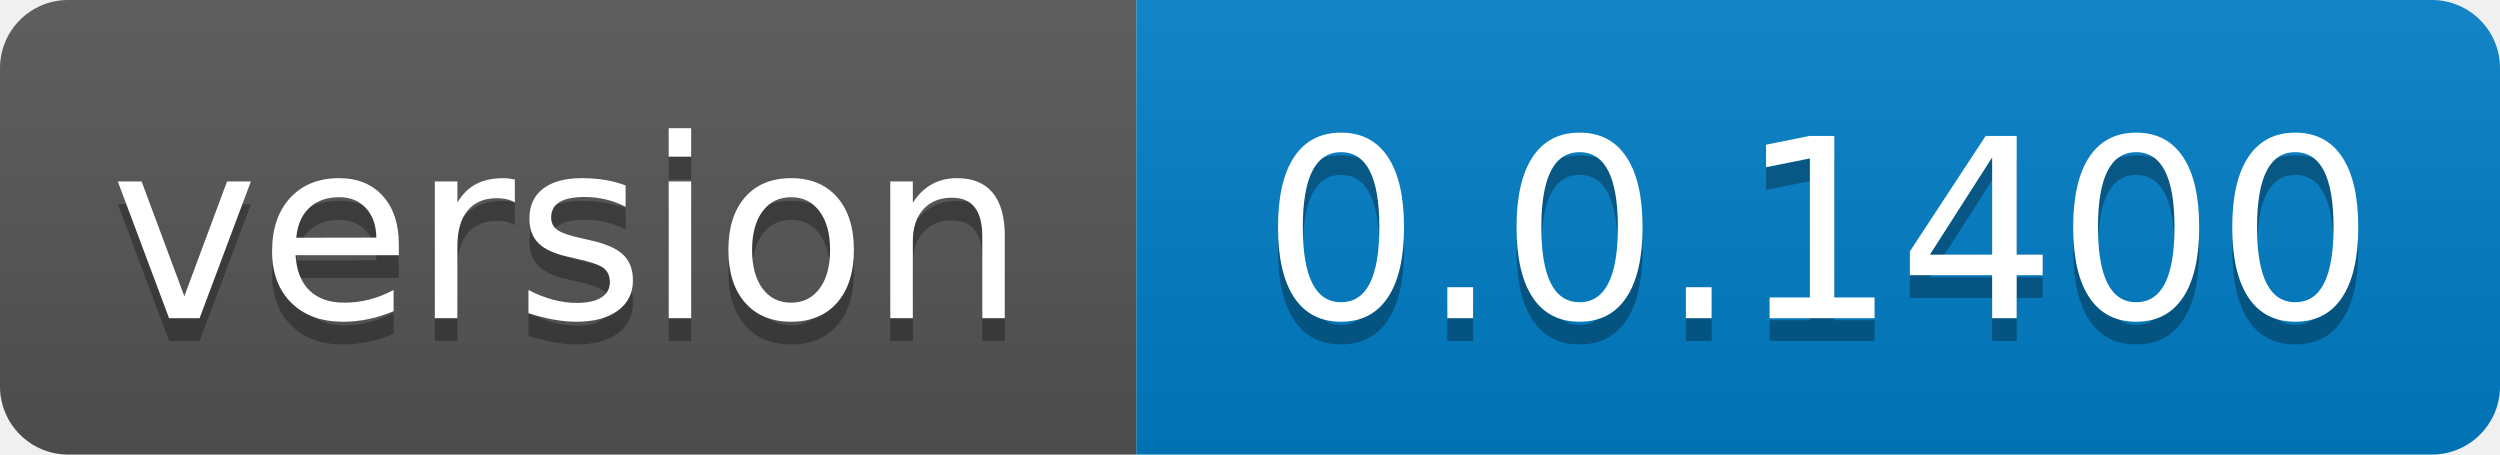
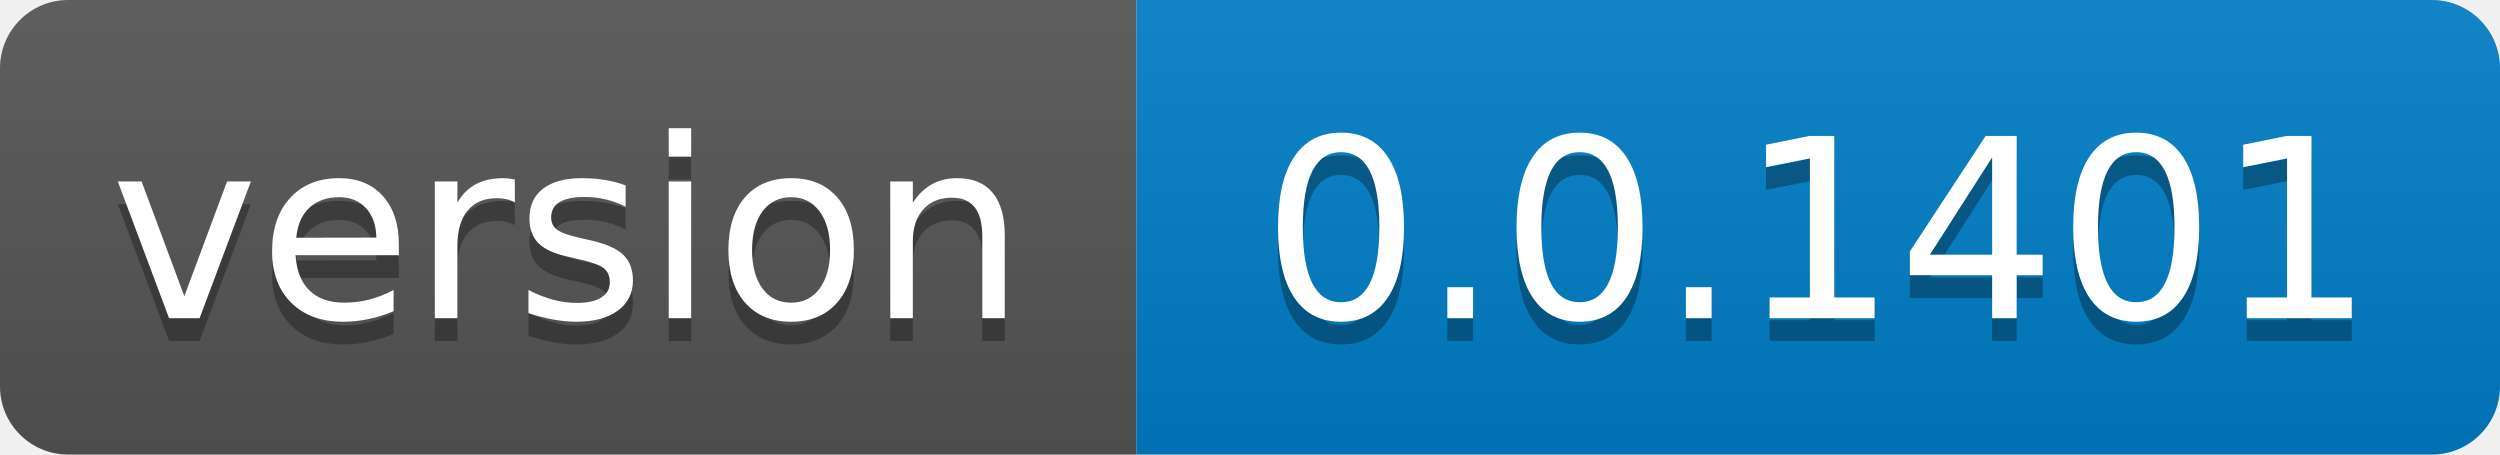
- <svg xmlns="http://www.w3.org/2000/svg" width="110" height="20" role="img" aria-label="version: 0.0.1400">
+ <svg xmlns="http://www.w3.org/2000/svg" width="110" height="20" role="img" aria-label="version: 0.0.1401">
  <linearGradient id="s" x2="0" y2="100%">
    <stop offset="0" stop-color="#bbb" stop-opacity=".1" />
    <stop offset="1" stop-opacity=".1" />
  </linearGradient>
  <clipPath id="r">
    <rect width="110" height="20" rx="3" fill="#fff" />
  </clipPath>
  <g clip-path="url(#r)">
    <rect width="50" height="20" fill="#555" />
    <rect x="50" width="60" height="20" fill="#007ec6" />
    <rect width="110" height="20" fill="url(#s)" />
  </g>
  <g fill="#fff" text-anchor="middle" font-family="Verdana,Geneva,DejaVu Sans,sans-serif" text-rendering="geometricPrecision" font-size="110">
    <text aria-hidden="true" x="250.0" transform="scale(.1)" textLength="400" y="150" fill="#010101" fill-opacity=".3">version</text>
    <text x="250.0" transform="scale(.1)" textLength="400" y="140" fill="#fff">version</text>
-     <text aria-hidden="true" x="800.0" transform="scale(.1)" textLength="500" y="150" fill="#010101" fill-opacity=".3">0.0.1400</text>
-     <text x="800.0" transform="scale(.1)" textLength="500" y="140" fill="#fff">0.0.1400</text>
+     <text aria-hidden="true" x="800.0" transform="scale(.1)" textLength="500" y="150" fill="#010101" fill-opacity=".3">0.0.1401</text>
+     <text x="800.0" transform="scale(.1)" textLength="500" y="140" fill="#fff">0.0.1401</text>
  </g>
</svg>
